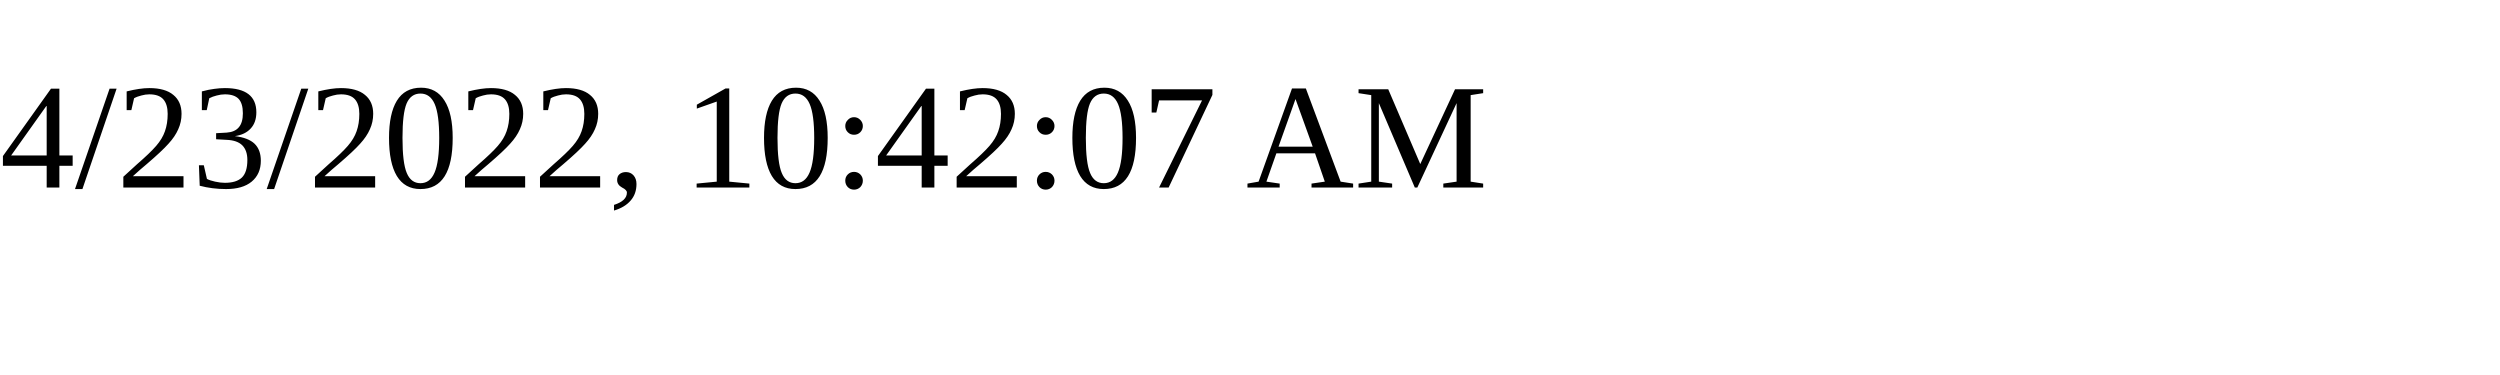
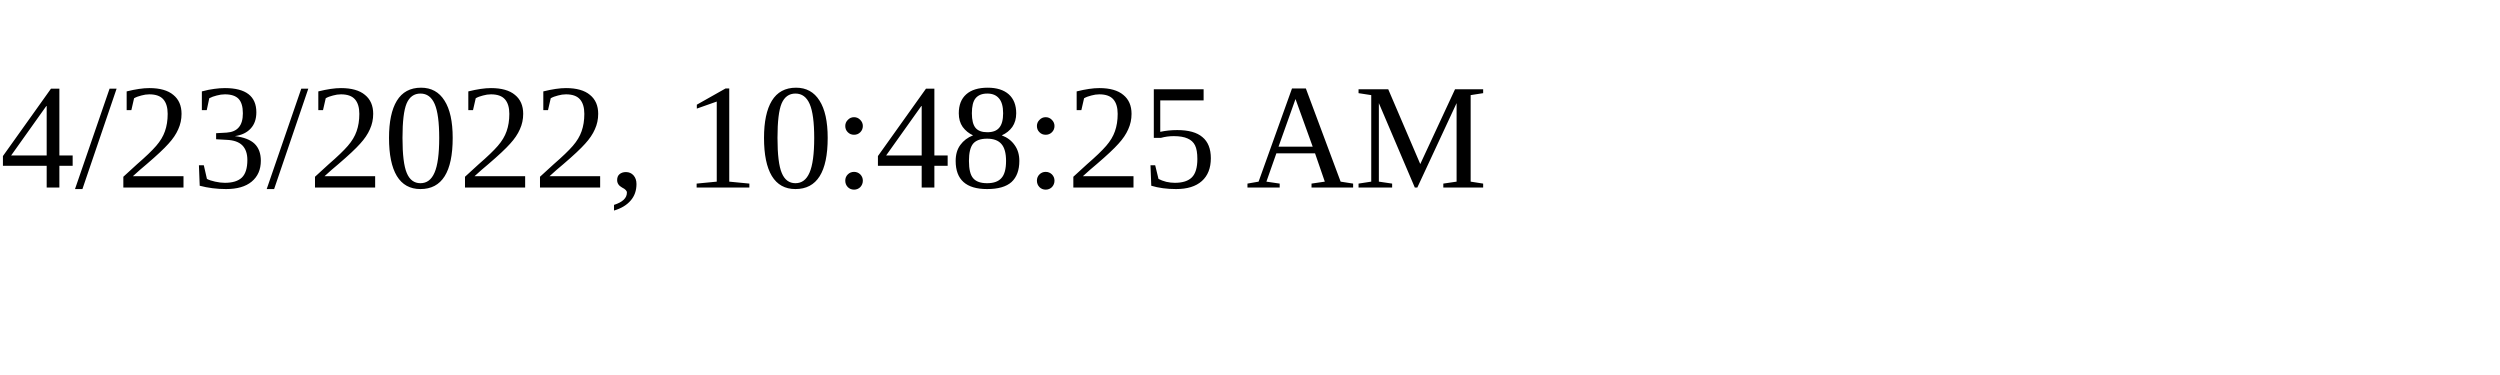
<svg xmlns="http://www.w3.org/2000/svg" height="30" width="200">
-   <text x="0" y="15">4/23/2022, 10:42:07 AM</text>
+   <text x="0" y="15">4/23/2022, 10:48:25 AM</text>
</svg>
